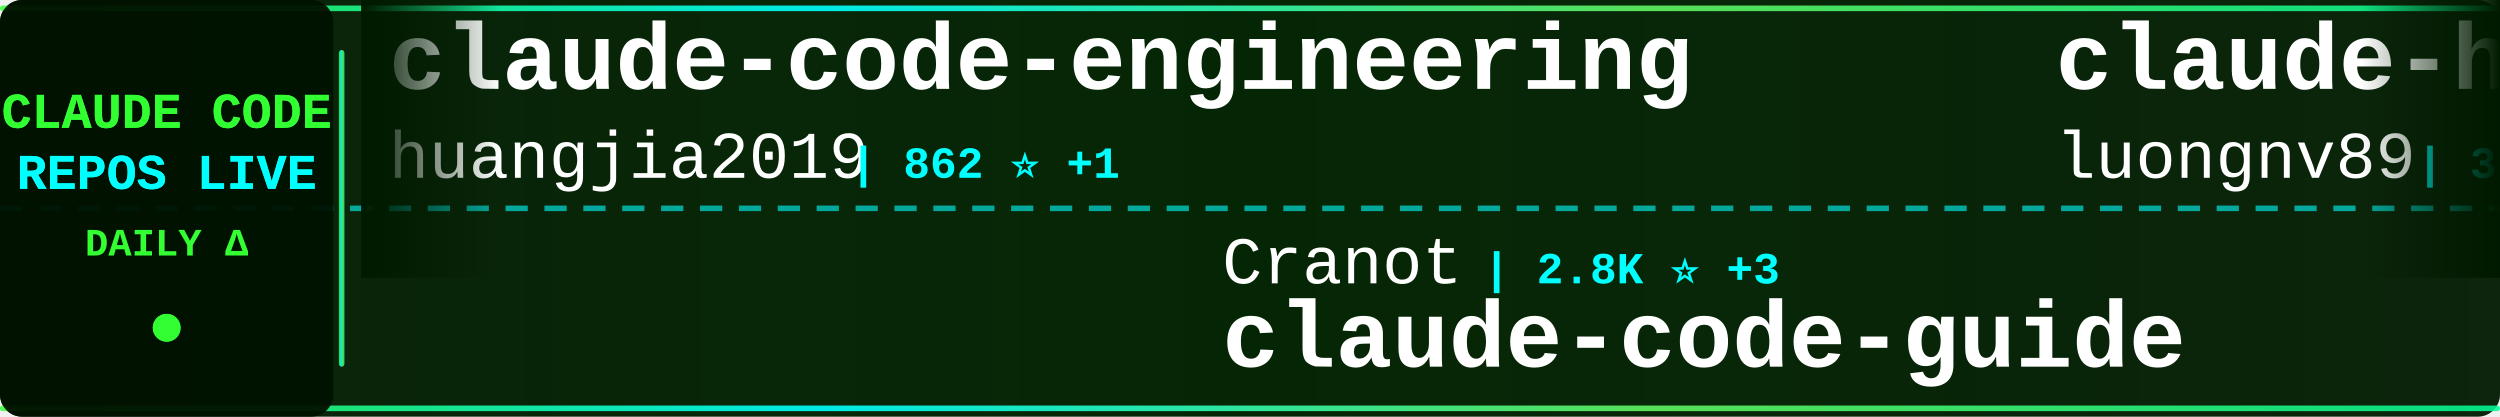
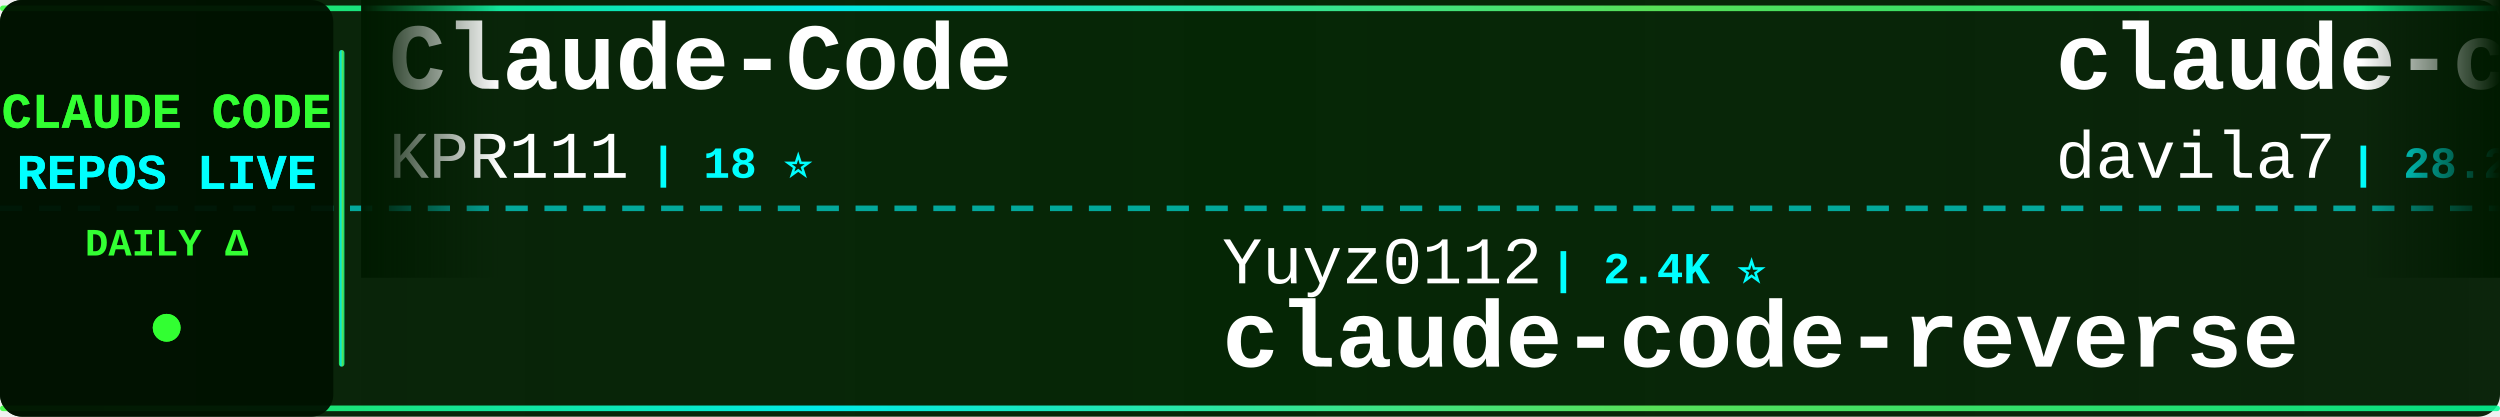
<svg xmlns="http://www.w3.org/2000/svg" width="900" height="150">
  <defs>
    <linearGradient id="tickerBg" x1="0%" y1="0%" x2="100%" y2="0%">
      <stop offset="0%" style="stop-color:#001a00;stop-opacity:0.95" />
      <stop offset="50%" style="stop-color:#002200;stop-opacity:0.98" />
      <stop offset="100%" style="stop-color:#001a00;stop-opacity:0.95" />
    </linearGradient>
    <linearGradient id="borderGrad" x1="0%" y1="0%" x2="100%" y2="0%">
      <stop offset="0%" style="stop-color:#33ff33;stop-opacity:0.85">
        <animate attributeName="stop-opacity" values="0.85;1;0.85" dur="2s" repeatCount="indefinite" />
      </stop>
      <stop offset="33%" style="stop-color:#00ffff;stop-opacity:0.9">
        <animate attributeName="stop-opacity" values="0.9;1;0.9" dur="2.2s" repeatCount="indefinite" />
      </stop>
      <stop offset="66%" style="stop-color:#66ff66;stop-opacity:0.85">
        <animate attributeName="stop-opacity" values="0.85;1;0.85" dur="1.8s" repeatCount="indefinite" />
      </stop>
      <stop offset="100%" style="stop-color:#00ff99;stop-opacity:0.85">
        <animate attributeName="stop-opacity" values="0.85;1;0.85" dur="2s" repeatCount="indefinite" />
      </stop>
    </linearGradient>
    <filter id="textGlow">
      <feGaussianBlur stdDeviation="0.1" result="coloredBlur" />
      <feMerge>
        <feMergeNode in="coloredBlur" />
        <feMergeNode in="SourceGraphic" />
      </feMerge>
    </filter>
    <filter id="metricGlow">
      <feGaussianBlur stdDeviation="0.2" result="coloredBlur" />
      <feMerge>
        <feMergeNode in="coloredBlur" />
        <feMergeNode in="SourceGraphic" />
      </feMerge>
    </filter>
    <linearGradient id="leftFade" x1="0%" y1="0%" x2="100%" y2="0%">
      <stop offset="0%" style="stop-color:#001a00;stop-opacity:1" />
      <stop offset="100%" style="stop-color:#001a00;stop-opacity:0" />
    </linearGradient>
    <linearGradient id="rightFade" x1="0%" y1="0%" x2="100%" y2="0%">
      <stop offset="0%" style="stop-color:#001a00;stop-opacity:0" />
      <stop offset="100%" style="stop-color:#001a00;stop-opacity:1" />
    </linearGradient>
  </defs>
  <rect width="900" height="150" fill="url(#tickerBg)" rx="8" />
  <rect x="0" y="2" width="900" height="2" fill="url(#borderGrad)" rx="1" />
  <rect x="0" y="146" width="900" height="2" fill="url(#borderGrad)" rx="1" />
  <line x1="0" y1="75" x2="900" y2="75" stroke="#00ffff" stroke-width="2" stroke-dasharray="8 6" opacity="0.6" />
  <rect x="0" y="0" width="120" height="150" fill="#001100" opacity="0.95" rx="8" />
  <text x="60" y="46" font-family="'Courier New', monospace" font-size="18" font-weight="bold" fill="#33ff33" text-anchor="middle" filter="url(#textGlow)">
    CLAUDE CODE
  </text>
  <text x="60" y="68" font-family="'Courier New', monospace" font-size="18" font-weight="bold" fill="#00ffff" text-anchor="middle" filter="url(#textGlow)">
    REPOS LIVE
  </text>
  <text x="60" y="92" font-family="'Courier New', monospace" font-size="14" font-weight="bold" fill="#33ff33" text-anchor="middle">
    DAILY Δ
  </text>
  <circle cx="60" cy="118" r="5" fill="#33ff33" filter="url(#metricGlow)">
    <animate attributeName="r" values="4;6;4" dur="1.5s" repeatCount="indefinite" />
    <animate attributeName="opacity" values="0.6;1;0.6" dur="1.5s" repeatCount="indefinite" />
  </circle>
  <rect x="122" y="18" width="2" height="114" fill="url(#borderGrad)" rx="1" />
  <clipPath id="tickerClip">
    <rect x="130" y="0" width="770" height="150" />
  </clipPath>
  <g clip-path="url(#tickerClip)">
    <g id="tickerItems">
      <animateTransform attributeName="transform" attributeType="XML" type="translate" from="0 0" to="-3000 0" dur="54s" repeatCount="indefinite" />
      <g transform="translate(0, 0)">
-         <text x="140" y="32" font-family="'Courier New', monospace" font-size="34" font-weight="bold" fill="#ffffff">claude-code-engineering</text>
-         <text x="140" y="64" font-family="'Courier New', monospace" font-size="24" font-weight="normal" fill="#ffffff" opacity="1.0">huangjia2019</text>
-         <text x="306" y="64" font-family="'Courier New', monospace" font-size="16" font-weight="bold" fill="#00ffff"> | 862 ⭐ +1</text>
+         <text x="140" y="32" font-family="'Courier New', monospace" font-size="34" font-weight="bold" fill="#ffffff">Claude-Code</text>
+         <text x="140" y="64" font-family="'Courier New', monospace" font-size="24" font-weight="normal" fill="#ffffff" opacity="1.0">KPR111</text>
+         <text x="234" y="64" font-family="'Courier New', monospace" font-size="16" font-weight="bold" fill="#00ffff"> | 18 ⭐</text>
      </g>
      <g transform="translate(300, 0)">
-         <text x="140" y="102" font-family="'Courier New', monospace" font-size="24" font-weight="normal" fill="#ffffff" opacity="1.0">Cranot</text>
-         <text x="234" y="102" font-family="'Courier New', monospace" font-size="16" font-weight="bold" fill="#00ffff"> | 2.8K ⭐ +3</text>
-         <text x="140" y="132" font-family="'Courier New', monospace" font-size="34" font-weight="bold" fill="#ffffff">claude-code-guide</text>
+         <text x="140" y="102" font-family="'Courier New', monospace" font-size="24" font-weight="normal" fill="#ffffff" opacity="1.0">Yuyz0112</text>
+         <text x="258" y="102" font-family="'Courier New', monospace" font-size="16" font-weight="bold" fill="#00ffff"> | 2.4K ⭐</text>
+         <text x="140" y="132" font-family="'Courier New', monospace" font-size="34" font-weight="bold" fill="#ffffff">claude-code-reverse</text>
      </g>
      <g transform="translate(600, 0)">
-         <text x="140" y="32" font-family="'Courier New', monospace" font-size="34" font-weight="bold" fill="#ffffff">claude-howto</text>
-         <text x="140" y="64" font-family="'Courier New', monospace" font-size="24" font-weight="normal" fill="#ffffff" opacity="1.0">luongnv89</text>
-         <text x="270" y="64" font-family="'Courier New', monospace" font-size="16" font-weight="bold" fill="#00ffff"> | 37.7K ⭐ +60</text>
+         <text x="140" y="32" font-family="'Courier New', monospace" font-size="34" font-weight="bold" fill="#ffffff">claude-code-templates</text>
+         <text x="140" y="64" font-family="'Courier New', monospace" font-size="24" font-weight="normal" fill="#ffffff" opacity="1.0">davila7</text>
+         <text x="246" y="64" font-family="'Courier New', monospace" font-size="16" font-weight="bold" fill="#00ffff"> | 28.2K ⭐ +20</text>
      </g>
      <g transform="translate(900, 0)">
-         <text x="140" y="102" font-family="'Courier New', monospace" font-size="24" font-weight="normal" fill="#ffffff" opacity="1.0">shanraisshan</text>
-         <text x="306" y="102" font-family="'Courier New', monospace" font-size="16" font-weight="bold" fill="#00ffff"> | 58.5K ⭐ +64</text>
-         <text x="140" y="132" font-family="'Courier New', monospace" font-size="34" font-weight="bold" fill="#ffffff">claude-code-best-practic...</text>
+         <text x="140" y="102" font-family="'Courier New', monospace" font-size="24" font-weight="normal" fill="#ffffff" opacity="1.0">SeemSeam</text>
+         <text x="258" y="102" font-family="'Courier New', monospace" font-size="16" font-weight="bold" fill="#00ffff"> | 3.0K ⭐ +9</text>
+         <text x="140" y="132" font-family="'Courier New', monospace" font-size="34" font-weight="bold" fill="#ffffff">claude_codex_bridge</text>
      </g>
      <g transform="translate(1200, 0)">
-         <text x="140" y="32" font-family="'Courier New', monospace" font-size="34" font-weight="bold" fill="#ffffff">claude-code-my-workflow</text>
-         <text x="140" y="64" font-family="'Courier New', monospace" font-size="24" font-weight="normal" fill="#ffffff" opacity="1.0">pedrohcgs</text>
-         <text x="270" y="64" font-family="'Courier New', monospace" font-size="16" font-weight="bold" fill="#00ffff"> | 1.3K ⭐ +7</text>
+         <text x="140" y="32" font-family="'Courier New', monospace" font-size="34" font-weight="bold" fill="#ffffff">claude-code-router</text>
+         <text x="140" y="64" font-family="'Courier New', monospace" font-size="24" font-weight="normal" fill="#ffffff" opacity="1.0">musistudio</text>
+         <text x="282" y="64" font-family="'Courier New', monospace" font-size="16" font-weight="bold" fill="#00ffff"> | 35.2K ⭐ +28</text>
      </g>
      <g transform="translate(1500, 0)">
-         <text x="140" y="102" font-family="'Courier New', monospace" font-size="24" font-weight="normal" fill="#ffffff" opacity="1.0">chauncygu</text>
-         <text x="270" y="102" font-family="'Courier New', monospace" font-size="16" font-weight="bold" fill="#00ffff"> | 2.7K ⭐ +3</text>
-         <text x="140" y="132" font-family="'Courier New', monospace" font-size="34" font-weight="bold" fill="#ffffff">collection-claude-code-s...</text>
+         <text x="140" y="102" font-family="'Courier New', monospace" font-size="24" font-weight="normal" fill="#ffffff" opacity="1.0">pengchengneo</text>
+         <text x="306" y="102" font-family="'Courier New', monospace" font-size="16" font-weight="bold" fill="#00ffff"> | 1.6K ⭐</text>
+         <text x="140" y="132" font-family="'Courier New', monospace" font-size="34" font-weight="bold" fill="#ffffff">Claude-Code</text>
      </g>
      <g transform="translate(1800, 0)">
-         <text x="140" y="32" font-family="'Courier New', monospace" font-size="34" font-weight="bold" fill="#ffffff">Dive-into-Claude-Code</text>
-         <text x="140" y="64" font-family="'Courier New', monospace" font-size="24" font-weight="normal" fill="#ffffff" opacity="1.0">VILA-Lab</text>
-         <text x="258" y="64" font-family="'Courier New', monospace" font-size="16" font-weight="bold" fill="#00ffff"> | 1.7K ⭐ +7</text>
+         <text x="140" y="32" font-family="'Courier New', monospace" font-size="34" font-weight="bold" fill="#ffffff">claude-code-source</text>
+         <text x="140" y="64" font-family="'Courier New', monospace" font-size="24" font-weight="normal" fill="#ffffff" opacity="1.0">hangsman</text>
+         <text x="258" y="64" font-family="'Courier New', monospace" font-size="16" font-weight="bold" fill="#00ffff"> | 787 ⭐</text>
      </g>
      <g transform="translate(2100, 0)">
-         <text x="140" y="102" font-family="'Courier New', monospace" font-size="24" font-weight="normal" fill="#ffffff" opacity="1.0">affaan-m</text>
-         <text x="258" y="102" font-family="'Courier New', monospace" font-size="16" font-weight="bold" fill="#00ffff"> | 219.3K ⭐ +490</text>
-         <text x="140" y="132" font-family="'Courier New', monospace" font-size="34" font-weight="bold" fill="#ffffff">ECC</text>
+         <text x="140" y="102" font-family="'Courier New', monospace" font-size="24" font-weight="normal" fill="#ffffff" opacity="1.0">oboard</text>
+         <text x="234" y="102" font-family="'Courier New', monospace" font-size="16" font-weight="bold" fill="#00ffff"> | 3.2K ⭐ +4</text>
+         <text x="140" y="132" font-family="'Courier New', monospace" font-size="34" font-weight="bold" fill="#ffffff">claude-code-rev</text>
      </g>
      <g transform="translate(2400, 0)">
-         <text x="140" y="32" font-family="'Courier New', monospace" font-size="34" font-weight="bold" fill="#ffffff">claude-code-source</text>
-         <text x="140" y="64" font-family="'Courier New', monospace" font-size="24" font-weight="normal" fill="#ffffff" opacity="1.0">AprilNEA</text>
-         <text x="258" y="64" font-family="'Courier New', monospace" font-size="16" font-weight="bold" fill="#00ffff"> | 388 ⭐</text>
+         <text x="140" y="32" font-family="'Courier New', monospace" font-size="34" font-weight="bold" fill="#ffffff">claude-code-cli</text>
+         <text x="140" y="64" font-family="'Courier New', monospace" font-size="24" font-weight="normal" fill="#ffffff" opacity="1.0">huangserva</text>
+         <text x="282" y="64" font-family="'Courier New', monospace" font-size="16" font-weight="bold" fill="#00ffff"> | 608 ⭐</text>
      </g>
      <g transform="translate(2700, 0)">
-         <text x="140" y="102" font-family="'Courier New', monospace" font-size="24" font-weight="normal" fill="#ffffff" opacity="1.0">lorryjovens-hub</text>
-         <text x="342" y="102" font-family="'Courier New', monospace" font-size="16" font-weight="bold" fill="#00ffff"> | 1.6K ⭐</text>
-         <text x="140" y="132" font-family="'Courier New', monospace" font-size="34" font-weight="bold" fill="#ffffff">claude-code-rust</text>
+         <text x="140" y="102" font-family="'Courier New', monospace" font-size="24" font-weight="normal" fill="#ffffff" opacity="1.0">disler</text>
+         <text x="234" y="102" font-family="'Courier New', monospace" font-size="16" font-weight="bold" fill="#00ffff"> | 1.4K ⭐ +3</text>
+         <text x="140" y="132" font-family="'Courier New', monospace" font-size="34" font-weight="bold" fill="#ffffff">pi-vs-claude-code</text>
      </g>
      <g transform="translate(3000, 0)">
-         <text x="140" y="32" font-family="'Courier New', monospace" font-size="34" font-weight="bold" fill="#ffffff">claude-code-engineering</text>
-         <text x="140" y="64" font-family="'Courier New', monospace" font-size="24" font-weight="normal" fill="#ffffff" opacity="1.0">huangjia2019</text>
-         <text x="306" y="64" font-family="'Courier New', monospace" font-size="16" font-weight="bold" fill="#00ffff"> | 862 ⭐ +1</text>
+         <text x="140" y="32" font-family="'Courier New', monospace" font-size="34" font-weight="bold" fill="#ffffff">Claude-Code</text>
+         <text x="140" y="64" font-family="'Courier New', monospace" font-size="24" font-weight="normal" fill="#ffffff" opacity="1.0">KPR111</text>
+         <text x="234" y="64" font-family="'Courier New', monospace" font-size="16" font-weight="bold" fill="#00ffff"> | 18 ⭐</text>
      </g>
      <g transform="translate(3300, 0)">
-         <text x="140" y="102" font-family="'Courier New', monospace" font-size="24" font-weight="normal" fill="#ffffff" opacity="1.0">Cranot</text>
-         <text x="234" y="102" font-family="'Courier New', monospace" font-size="16" font-weight="bold" fill="#00ffff"> | 2.8K ⭐ +3</text>
-         <text x="140" y="132" font-family="'Courier New', monospace" font-size="34" font-weight="bold" fill="#ffffff">claude-code-guide</text>
+         <text x="140" y="102" font-family="'Courier New', monospace" font-size="24" font-weight="normal" fill="#ffffff" opacity="1.0">Yuyz0112</text>
+         <text x="258" y="102" font-family="'Courier New', monospace" font-size="16" font-weight="bold" fill="#00ffff"> | 2.4K ⭐</text>
+         <text x="140" y="132" font-family="'Courier New', monospace" font-size="34" font-weight="bold" fill="#ffffff">claude-code-reverse</text>
      </g>
      <g transform="translate(3600, 0)">
-         <text x="140" y="32" font-family="'Courier New', monospace" font-size="34" font-weight="bold" fill="#ffffff">claude-howto</text>
-         <text x="140" y="64" font-family="'Courier New', monospace" font-size="24" font-weight="normal" fill="#ffffff" opacity="1.0">luongnv89</text>
-         <text x="270" y="64" font-family="'Courier New', monospace" font-size="16" font-weight="bold" fill="#00ffff"> | 37.7K ⭐ +60</text>
+         <text x="140" y="32" font-family="'Courier New', monospace" font-size="34" font-weight="bold" fill="#ffffff">claude-code-templates</text>
+         <text x="140" y="64" font-family="'Courier New', monospace" font-size="24" font-weight="normal" fill="#ffffff" opacity="1.0">davila7</text>
+         <text x="246" y="64" font-family="'Courier New', monospace" font-size="16" font-weight="bold" fill="#00ffff"> | 28.2K ⭐ +20</text>
      </g>
      <g transform="translate(3900, 0)">
-         <text x="140" y="102" font-family="'Courier New', monospace" font-size="24" font-weight="normal" fill="#ffffff" opacity="1.0">shanraisshan</text>
-         <text x="306" y="102" font-family="'Courier New', monospace" font-size="16" font-weight="bold" fill="#00ffff"> | 58.5K ⭐ +64</text>
-         <text x="140" y="132" font-family="'Courier New', monospace" font-size="34" font-weight="bold" fill="#ffffff">claude-code-best-practic...</text>
+         <text x="140" y="102" font-family="'Courier New', monospace" font-size="24" font-weight="normal" fill="#ffffff" opacity="1.0">SeemSeam</text>
+         <text x="258" y="102" font-family="'Courier New', monospace" font-size="16" font-weight="bold" fill="#00ffff"> | 3.0K ⭐ +9</text>
+         <text x="140" y="132" font-family="'Courier New', monospace" font-size="34" font-weight="bold" fill="#ffffff">claude_codex_bridge</text>
      </g>
    </g>
  </g>
  <rect x="130" y="0" width="50" height="100" fill="url(#leftFade)" />
  <rect x="850" y="0" width="50" height="100" fill="url(#rightFade)" />
</svg>
